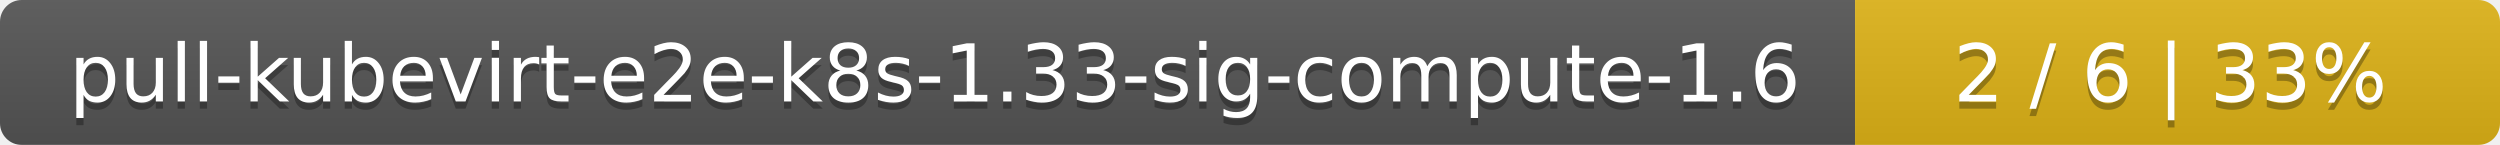
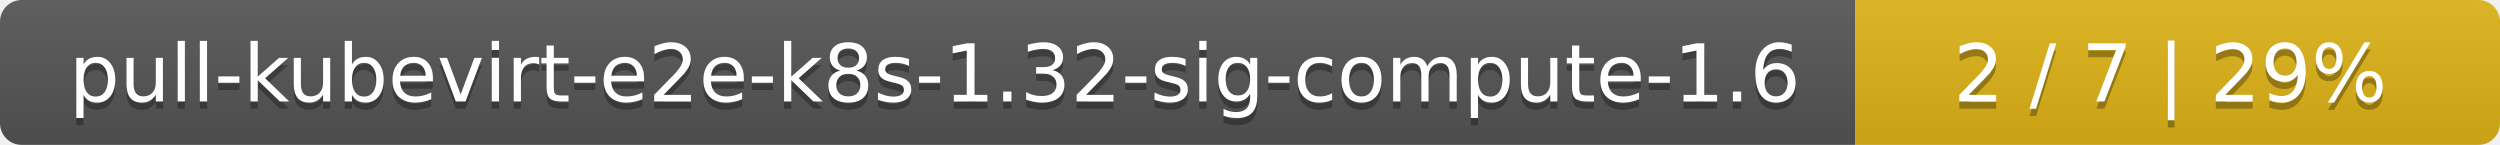
<svg xmlns="http://www.w3.org/2000/svg" width="345" height="20">
  <linearGradient id="smooth" x2="0" y2="100%">
    <stop offset="0" stop-color="#bbb" stop-opacity=".1" />
    <stop offset="1" stop-opacity=".1" />
  </linearGradient>
  <mask id="round">
    <rect width="345" height="20" rx="3" fill="#fff" />
  </mask>
  <g mask="url(#round)">
    <rect width="256" height="20" fill="#555" />
    <rect x="256" width="89" height="20" fill="#dfb317" />
    <rect width="345" height="20" fill="url(#smooth)" />
  </g>
  <g fill="#fff" text-anchor="middle" font-family="DejaVu Sans,Verdana,Geneva,sans-serif" font-size="11">
-     <text x="129" y="15" fill="#010101" fill-opacity=".3">pull-kubevirt-e2e-k8s-1.33-sig-compute-1.6</text>
-     <text x="129" y="14">pull-kubevirt-e2e-k8s-1.33-sig-compute-1.6</text>
-     <text x="299.5" y="15" fill="#010101" fill-opacity=".3">2 / 6    |    33%</text>
-     <text x="299.5" y="14">2 / 6    |    33%</text>
+     <text x="129" y="15" fill="#010101" fill-opacity=".3">pull-kubevirt-e2e-k8s-1.32-sig-compute-1.6</text>
+     <text x="129" y="14">pull-kubevirt-e2e-k8s-1.32-sig-compute-1.6</text>
+     <text x="299.5" y="15" fill="#010101" fill-opacity=".3">2 / 7    |    29%</text>
+     <text x="299.5" y="14">2 / 7    |    29%</text>
  </g>
</svg>
